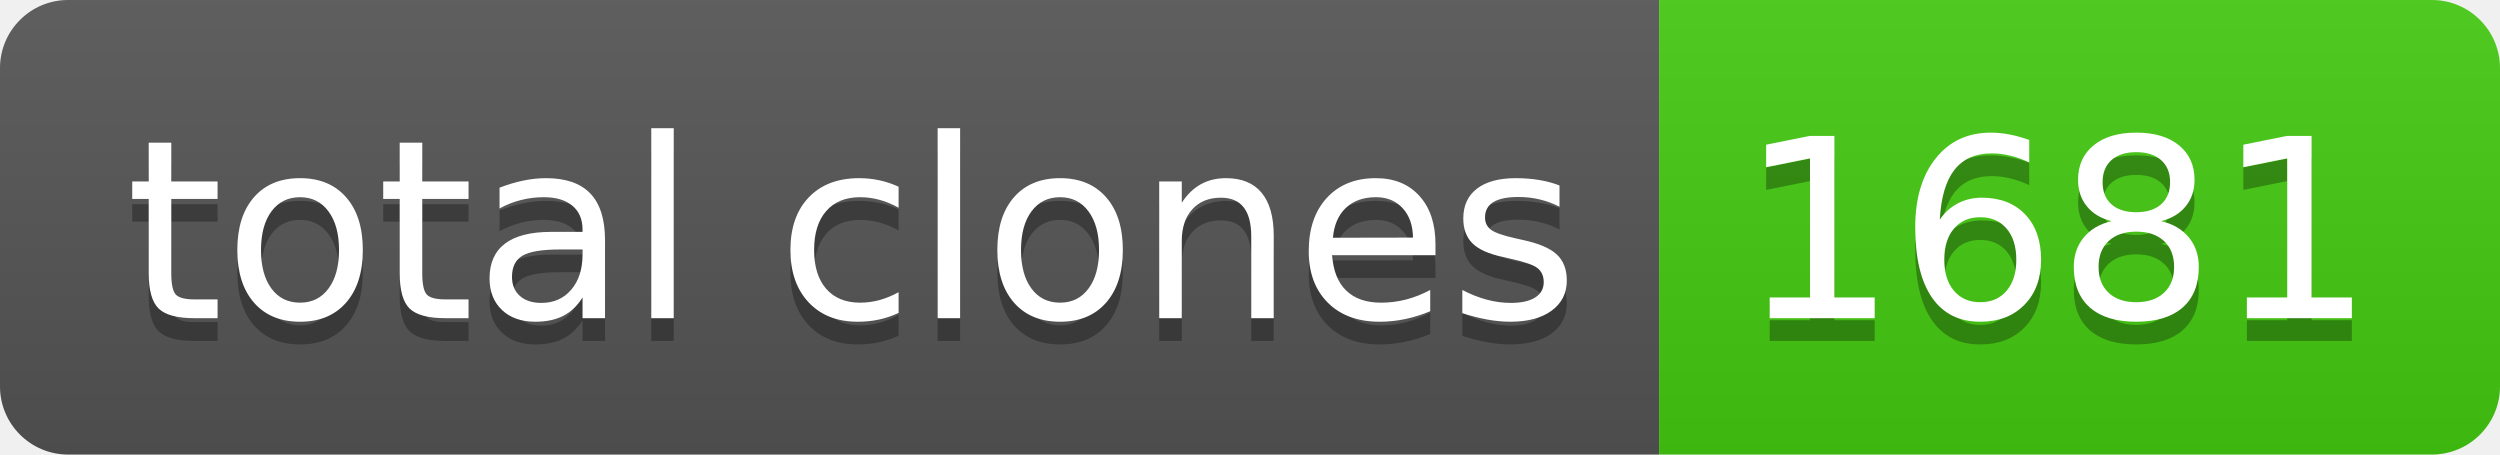
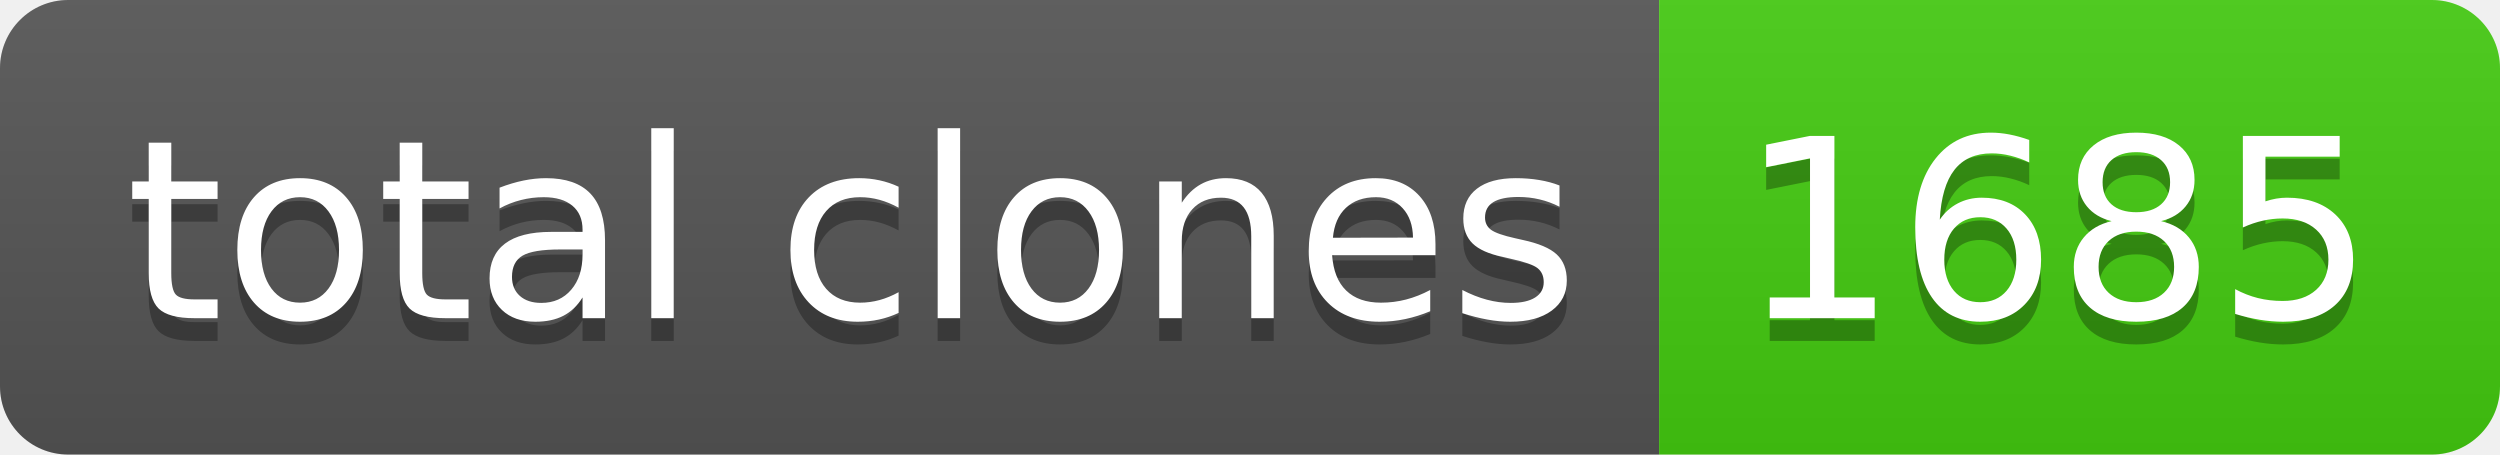
- <svg xmlns="http://www.w3.org/2000/svg" width="110" height="20" role="img" aria-label="total clones: 1681">
+ <svg xmlns="http://www.w3.org/2000/svg" width="110" height="20" role="img" aria-label="total clones: 1685">
  <linearGradient id="s" x2="0" y2="100%">
    <stop offset="0" stop-color="#bbb" stop-opacity=".1" />
    <stop offset="1" stop-opacity=".1" />
  </linearGradient>
  <clipPath id="r">
    <rect width="110" height="20" rx="3" fill="#fff" />
  </clipPath>
  <g clip-path="url(#r)">
    <rect width="73" height="20" fill="#555" />
    <rect x="73" width="37" height="20" fill="#4c1" />
    <rect width="110" height="20" fill="url(#s)" />
  </g>
  <g fill="#fff" text-anchor="middle" font-family="Verdana,Geneva,DejaVu Sans,sans-serif" text-rendering="geometricPrecision" font-size="110">
    <text aria-hidden="true" x="375" y="150" fill="#010101" fill-opacity=".3" transform="scale(.1)" textLength="630">total clones</text>
    <text x="375" y="140" transform="scale(.1)" fill="#fff" textLength="630">total clones</text>
-     <text aria-hidden="true" x="905" y="150" fill="#010101" fill-opacity=".3" transform="scale(.1)" textLength="270">1681</text>
-     <text x="905" y="140" transform="scale(.1)" fill="#fff" textLength="270">1681</text>
+     <text aria-hidden="true" x="905" y="150" fill="#010101" fill-opacity=".3" transform="scale(.1)" textLength="270">1685</text>
+     <text x="905" y="140" transform="scale(.1)" fill="#fff" textLength="270">1685</text>
  </g>
</svg>
